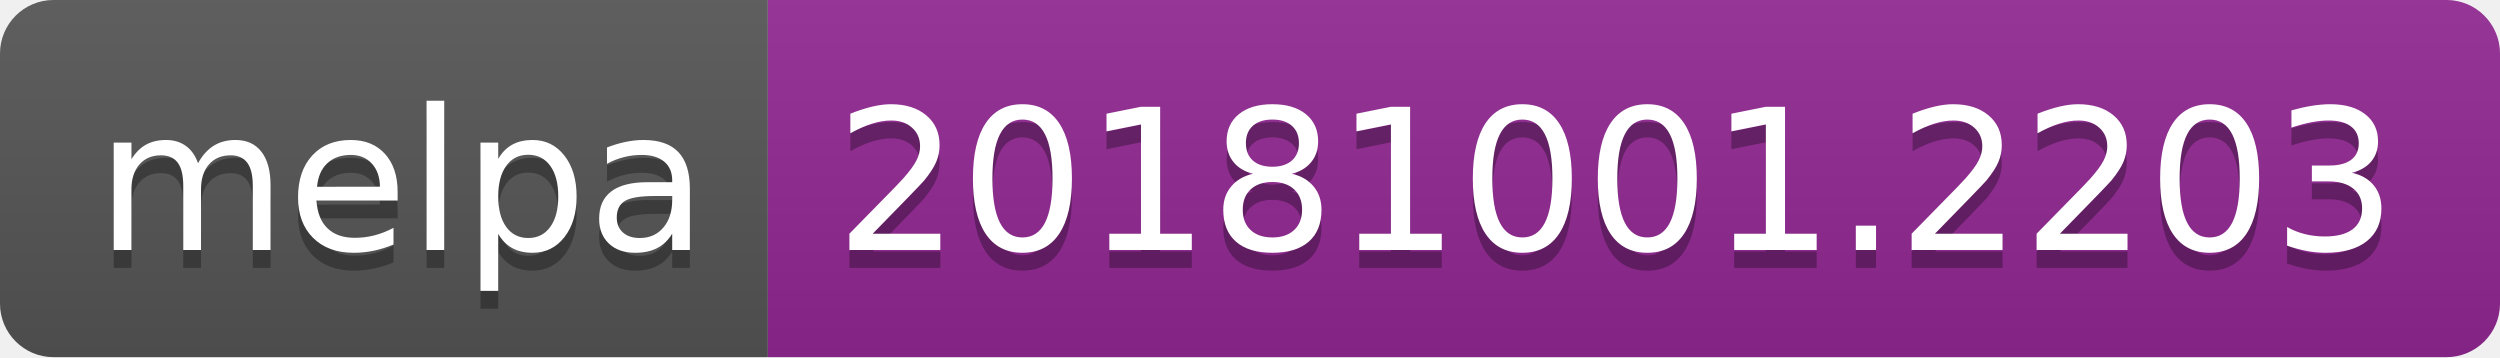
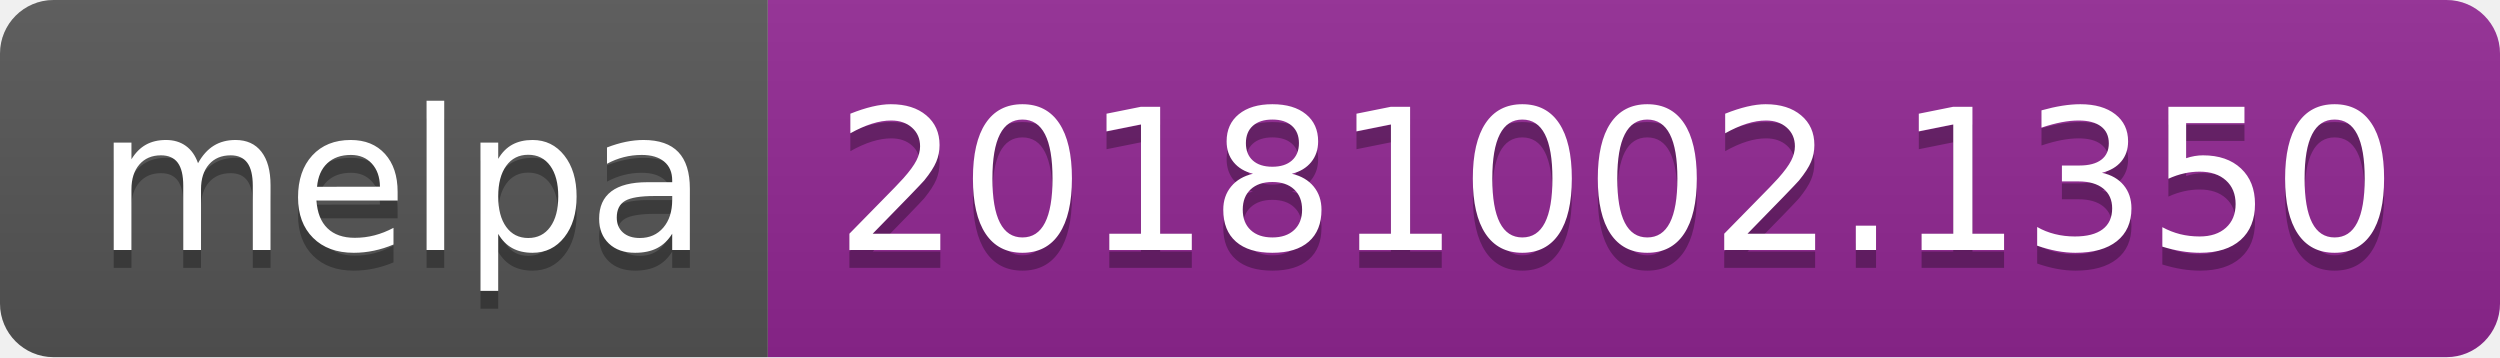
<svg xmlns="http://www.w3.org/2000/svg" width="140" height="20">
  <linearGradient id="b" x2="0" y2="100%">
    <stop offset="0" stop-color="#bbb" stop-opacity=".1" />
    <stop offset="1" stop-opacity=".1" />
  </linearGradient>
  <clipPath id="a">
    <rect width="140" height="20" rx="3" fill="#fff" />
  </clipPath>
  <g clip-path="url(#a)">
    <path fill="#555" d="M0 0h43v20H0z" />
    <path fill="#922793" d="M43 0h97v20H43z" />
    <path fill="url(#b)" d="M0 0h140v20H0z" />
  </g>
  <g fill="#fff" text-anchor="middle" font-family="DejaVu Sans,Verdana,Geneva,sans-serif" font-size="110">
    <text x="225" y="150" fill="#010101" fill-opacity=".3" transform="scale(.1)" textLength="330">melpa</text>
    <text x="225" y="140" transform="scale(.1)" textLength="330">melpa</text>
-     <text x="905" y="150" fill="#010101" fill-opacity=".3" transform="scale(.1)" textLength="870">20181001.2203</text>
-     <text x="905" y="140" transform="scale(.1)" textLength="870">20181001.2203</text>
+     <text x="905" y="150" fill="#010101" fill-opacity=".3" transform="scale(.1)" textLength="870">20181002.1350</text>
+     <text x="905" y="140" transform="scale(.1)" textLength="870">20181002.1350</text>
  </g>
</svg>
